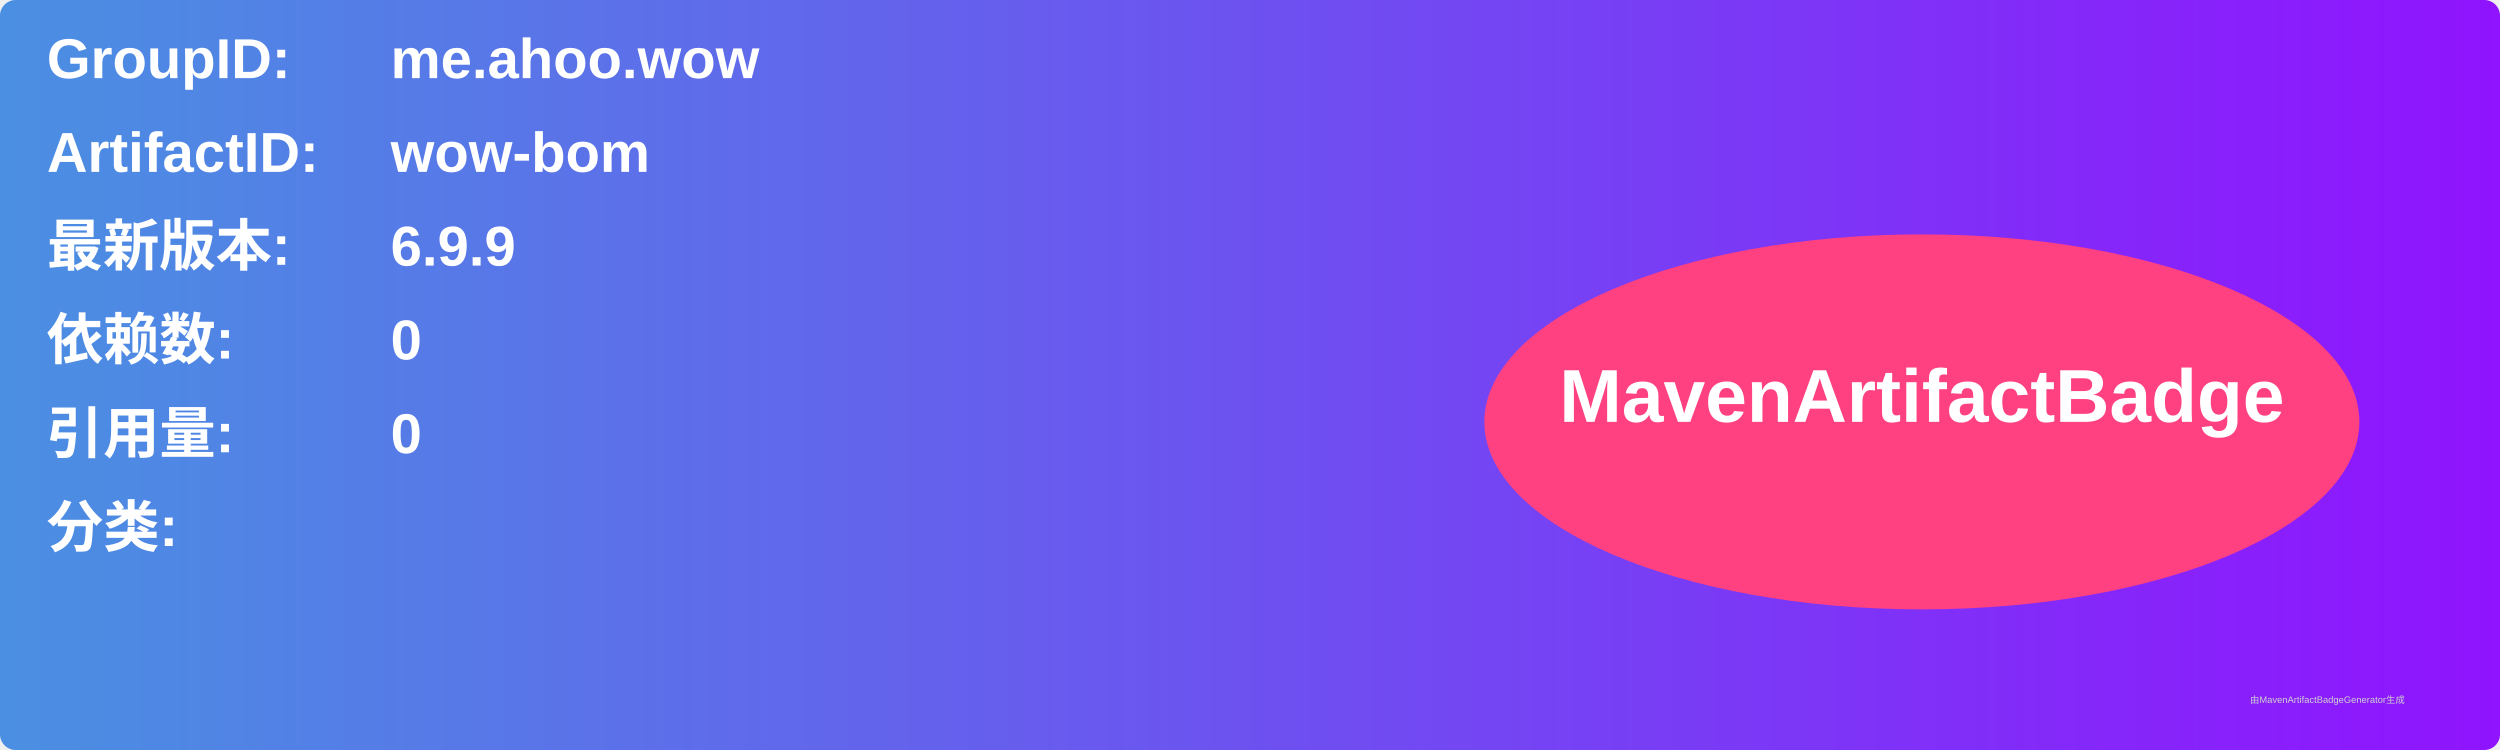
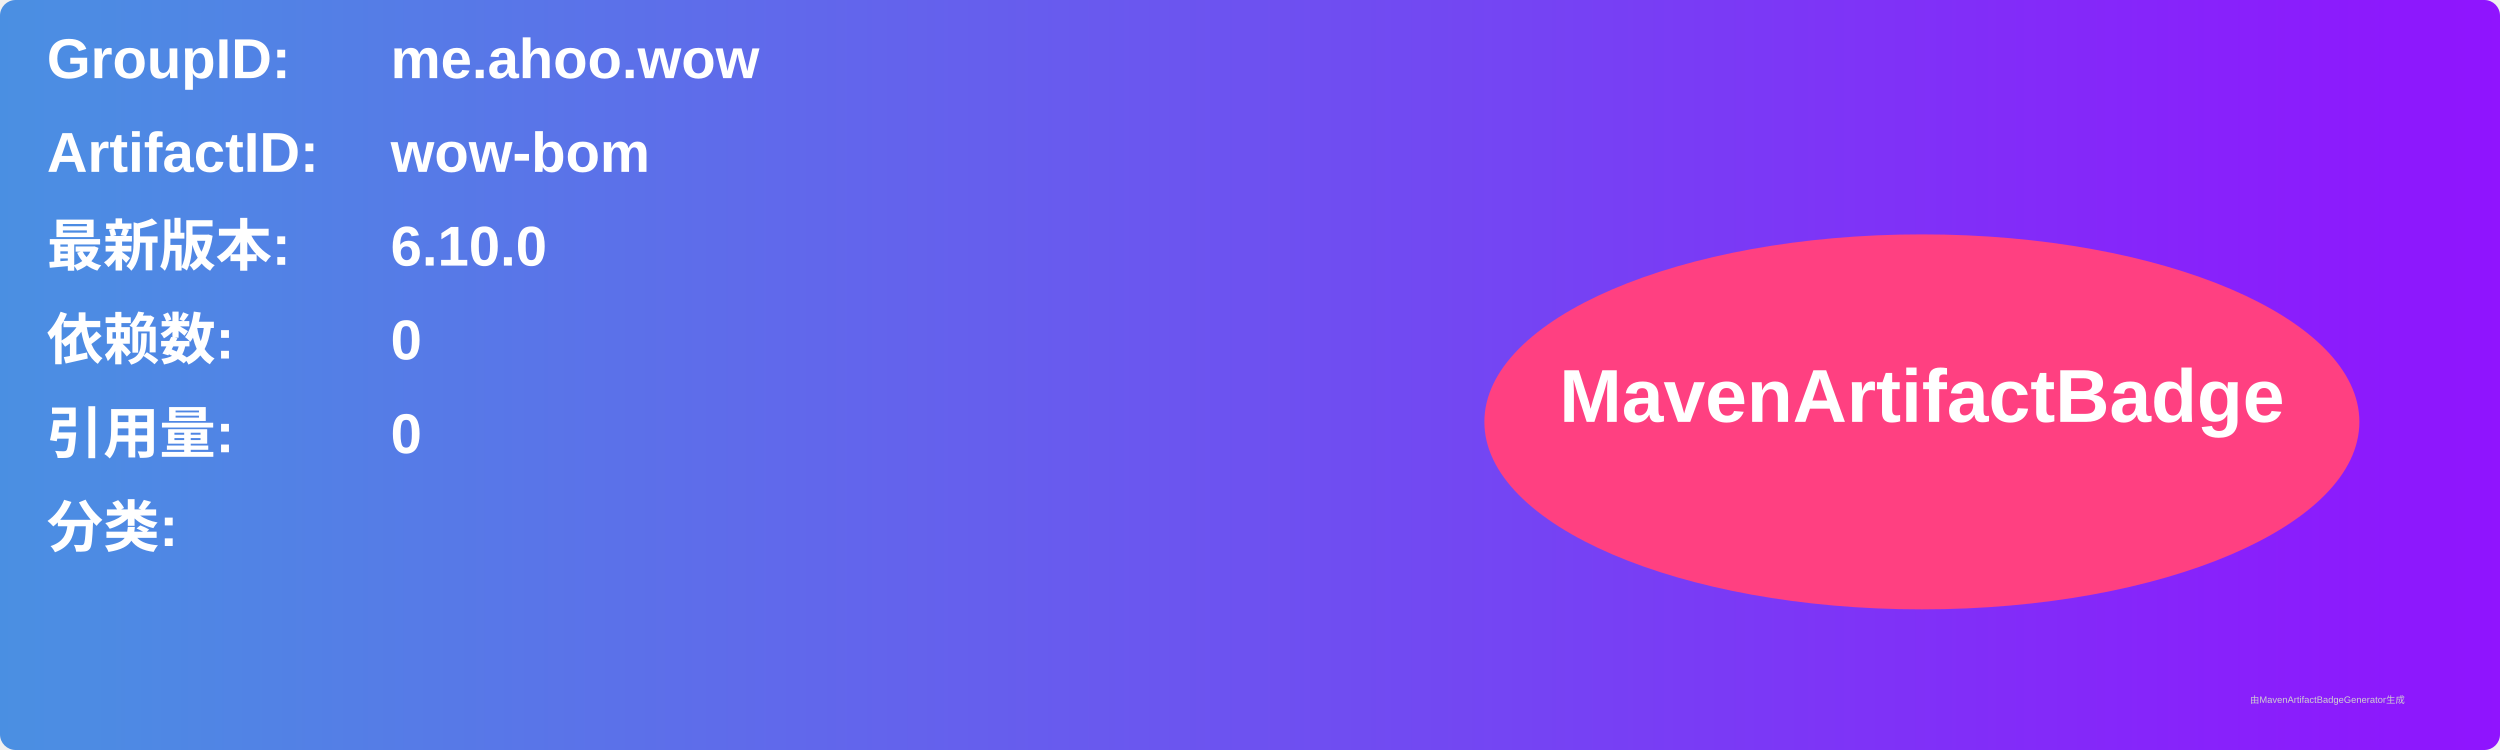
<svg xmlns="http://www.w3.org/2000/svg" width="800" height="240" viewBox="0 0 800 240">
  <linearGradient id="grad" x1="0%" y1="0%" x2="100%" y2="0%">
    <stop offset="0%" stop-color="#4a90e2" />
    <stop offset="100%" stop-color="#9013fe" />
  </linearGradient>
  <rect width="100%" height="100%" rx="5" ry="5" fill="url(#grad)" />
  <g transform="translate(15, 15)">
    <text x="0" y="10" font-family="Arial" font-size="18" fill="white" font-weight="bold" width="260">GroupID:</text>
    <text x="110" y="10" font-family="Arial" font-size="18" fill="white" font-weight="bold" width="460">me.ahoo.wow</text>
    <text x="0" y="40" font-family="Arial" font-size="18" fill="white" font-weight="bold" width="260">ArtifactID:</text>
    <text x="110" y="40" font-family="Arial" font-size="18" fill="white" font-weight="bold" width="460">wow-bom</text>
    <text x="0" y="70" font-family="Arial" font-size="18" fill="white" font-weight="bold">最新版本:</text>
    <text x="110" y="70" font-family="Arial" font-size="18" fill="white" font-weight="bold">
-       <tspan font-weight="bold">6.9.9</tspan>
+       <tspan font-weight="bold">6.10.0</tspan>
    </text>
    <text x="0" y="100" font-family="Arial" font-size="18" fill="white" font-weight="bold">依赖数: </text>
    <text x="110" y="100" font-family="Arial" font-size="18" fill="white">
      <tspan font-weight="bold">0</tspan>
    </text>
    <text x="0" y="130" font-family="Arial" font-size="18" fill="white" font-weight="bold">引用量: </text>
    <text x="110" y="130" font-family="Arial" font-size="18" fill="white">
      <tspan font-weight="bold">0</tspan>
    </text>
    <text x="0" y="160" font-family="Arial" font-size="18" fill="white" font-weight="bold">分类:</text>
    <text x="10" y="190" font-family="Arial" font-size="10" fill="white">
      <tspan font-weight="bold" />
    </text>
    <ellipse cx="600" cy="120" rx="140" ry="60" fill="#ff4081" />
    <text x="600" y="120" text-anchor="middle" font-family="Arial" font-size="24" fill="white" font-weight="bold">MavenArtifactBadge</text>
  </g>
  <text x="720" y="225" font-family="Arial" font-size="3" fill="#d0d0d0">由MavenArtifactBadgeGenerator生成</text>
</svg>
